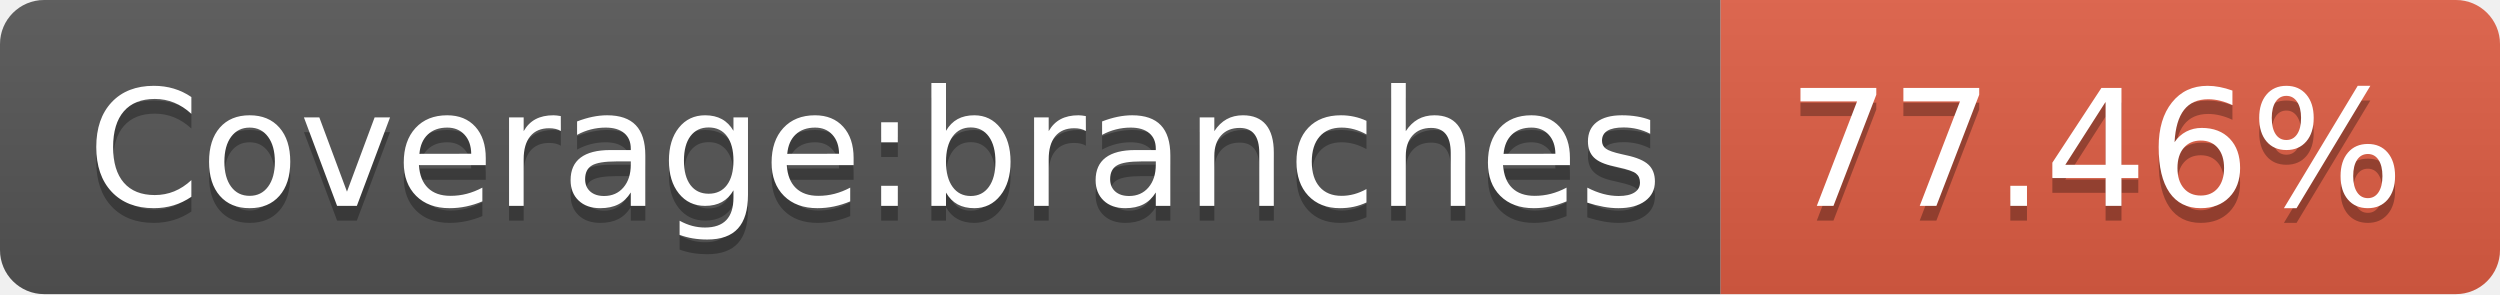
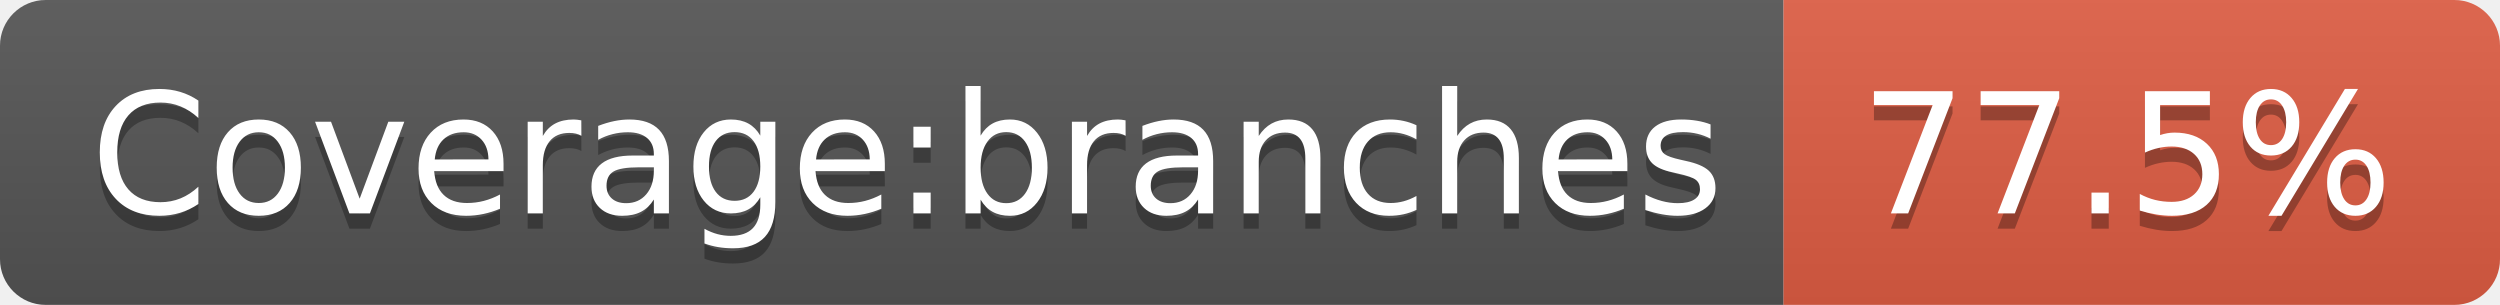
- <svg xmlns="http://www.w3.org/2000/svg" width="170" height="20" role="img" aria-label="Coverage:branches: 77.46%">
+ <svg xmlns="http://www.w3.org/2000/svg" width="164" height="20" role="img" aria-label="Coverage:branches: 77.5%">
  <linearGradient id="s" x2="0" y2="100%">
    <stop offset="0" stop-color="#bbb" stop-opacity=".1" />
    <stop offset="1" stop-opacity=".1" />
  </linearGradient>
  <clipPath id="r">
-     <rect width="170" height="20" rx="3" fill="#fff" />
+     <rect width="164" height="20" rx="3" fill="#fff" />
  </clipPath>
  <g clip-path="url(#r)">
    <rect width="117" height="20" fill="#555" />
-     <rect x="117" width="53" height="20" fill="#e05d44" />
-     <rect width="170" height="20" fill="url(#s)" />
+     <rect x="117" width="47" height="20" fill="#e05d44" />
+     <rect width="164" height="20" fill="url(#s)" />
  </g>
  <g fill="#fff" text-anchor="middle" font-family="Verdana,Geneva,DejaVu Sans,sans-serif" text-rendering="geometricPrecision" font-size="110">
    <text aria-hidden="true" x="595" y="150" fill="#010101" fill-opacity=".3" transform="scale(.1)" textLength="1070">Coverage:branches</text>
    <text x="595" y="140" transform="scale(.1)" fill="#fff" textLength="1070">Coverage:branches</text>
-     <text aria-hidden="true" x="1425" y="150" fill="#010101" fill-opacity=".3" transform="scale(.1)" textLength="430">77.46%</text>
-     <text x="1425" y="140" transform="scale(.1)" fill="#fff" textLength="430">77.46%</text>
+     <text aria-hidden="true" x="1395" y="150" fill="#010101" fill-opacity=".3" transform="scale(.1)" textLength="370">77.5%</text>
+     <text x="1395" y="140" transform="scale(.1)" fill="#fff" textLength="370">77.5%</text>
  </g>
</svg>
